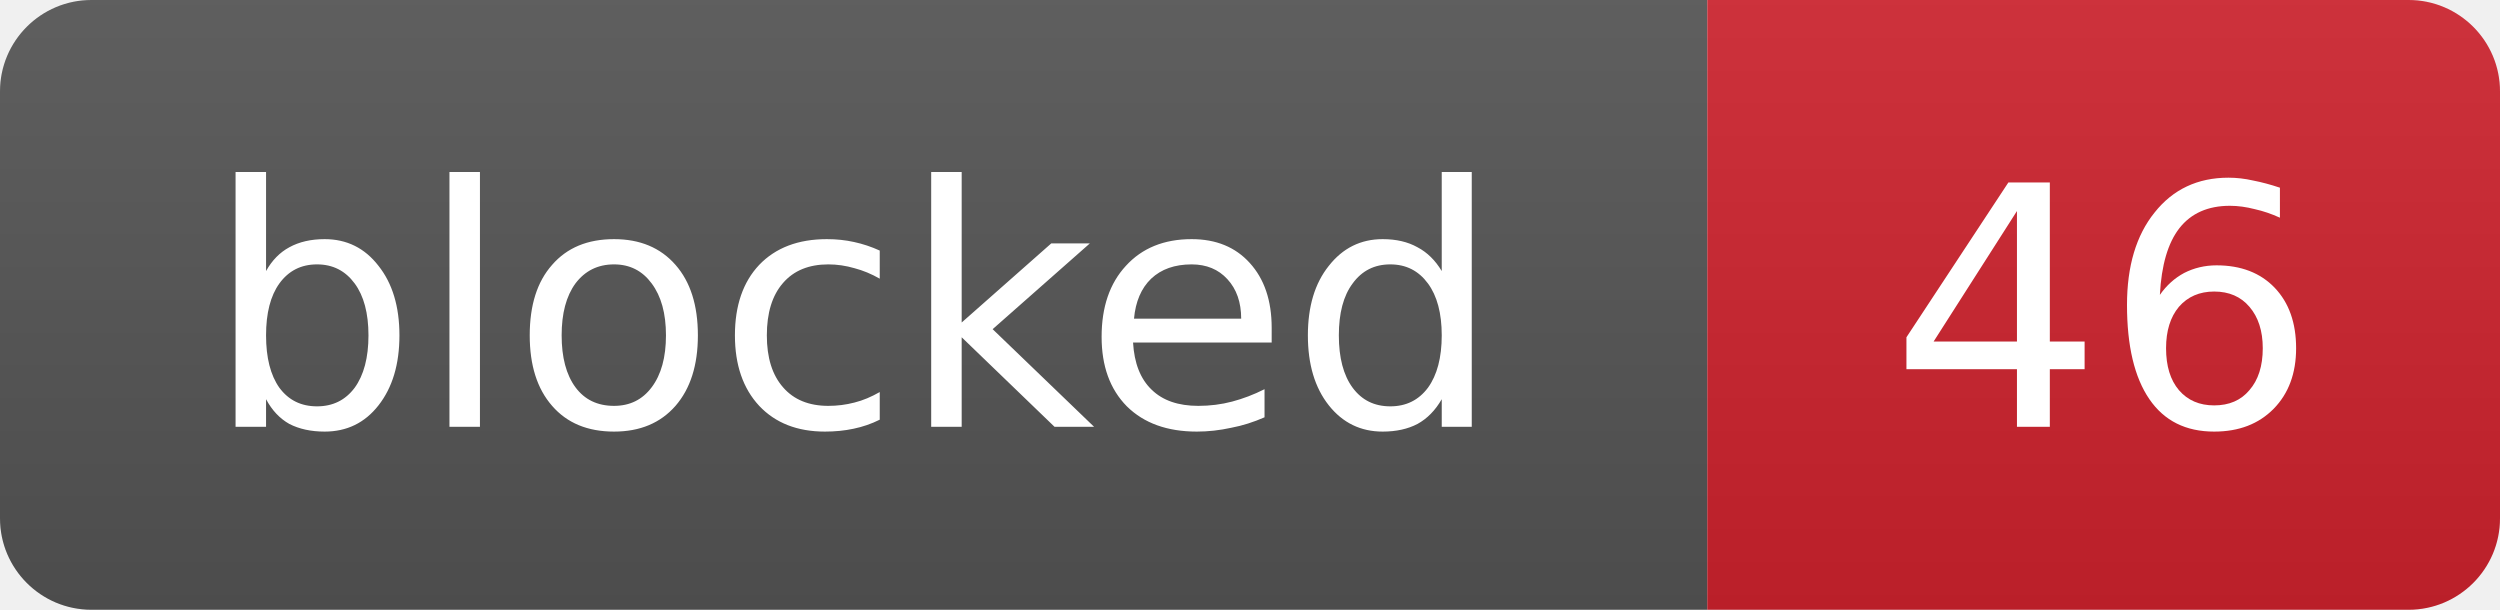
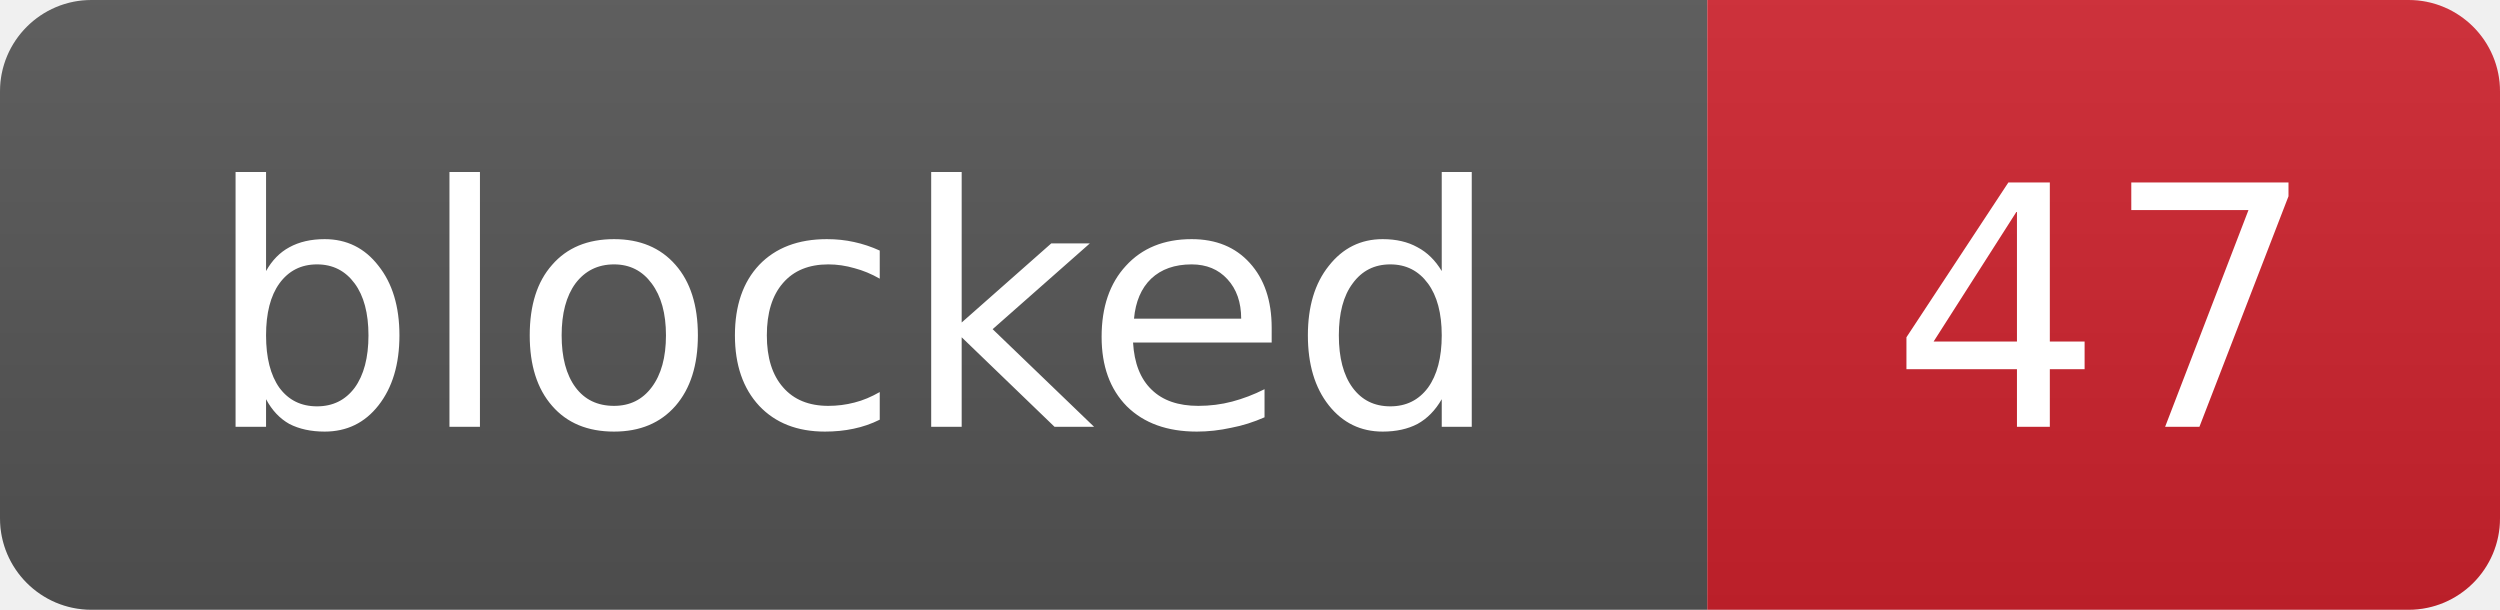
- <svg xmlns="http://www.w3.org/2000/svg" width="82" height="20" role="img" aria-label="blocked: 46">
+ <svg xmlns="http://www.w3.org/2000/svg" width="82" height="20" role="img" aria-label="blocked: 47">
  <linearGradient id="s" x2="0" y2="100%">
    <stop offset="0" stop-color="#bbb" stop-opacity=".1" />
    <stop offset="1" stop-opacity=".1" />
  </linearGradient>
  <clipPath id="r">
    <rect width="82" height="20" rx="3" fill="#fff" />
  </clipPath>
  <g clip-path="url(#r)">
    <rect width="56" height="20" fill="#555" />
    <rect x="56" width="26" height="20" fill="#cf222e" />
    <rect width="82" height="20" fill="url(#s)" />
  </g>
  <g fill="#fff" text-anchor="middle" font-family="Verdana,Geneva,DejaVu Sans,sans-serif" font-size="11">
    <text x="28.0" y="14">blocked</text>
-     <text x="69.0" y="14">46</text>
+     <text x="69.0" y="14">47</text>
  </g>
</svg>
